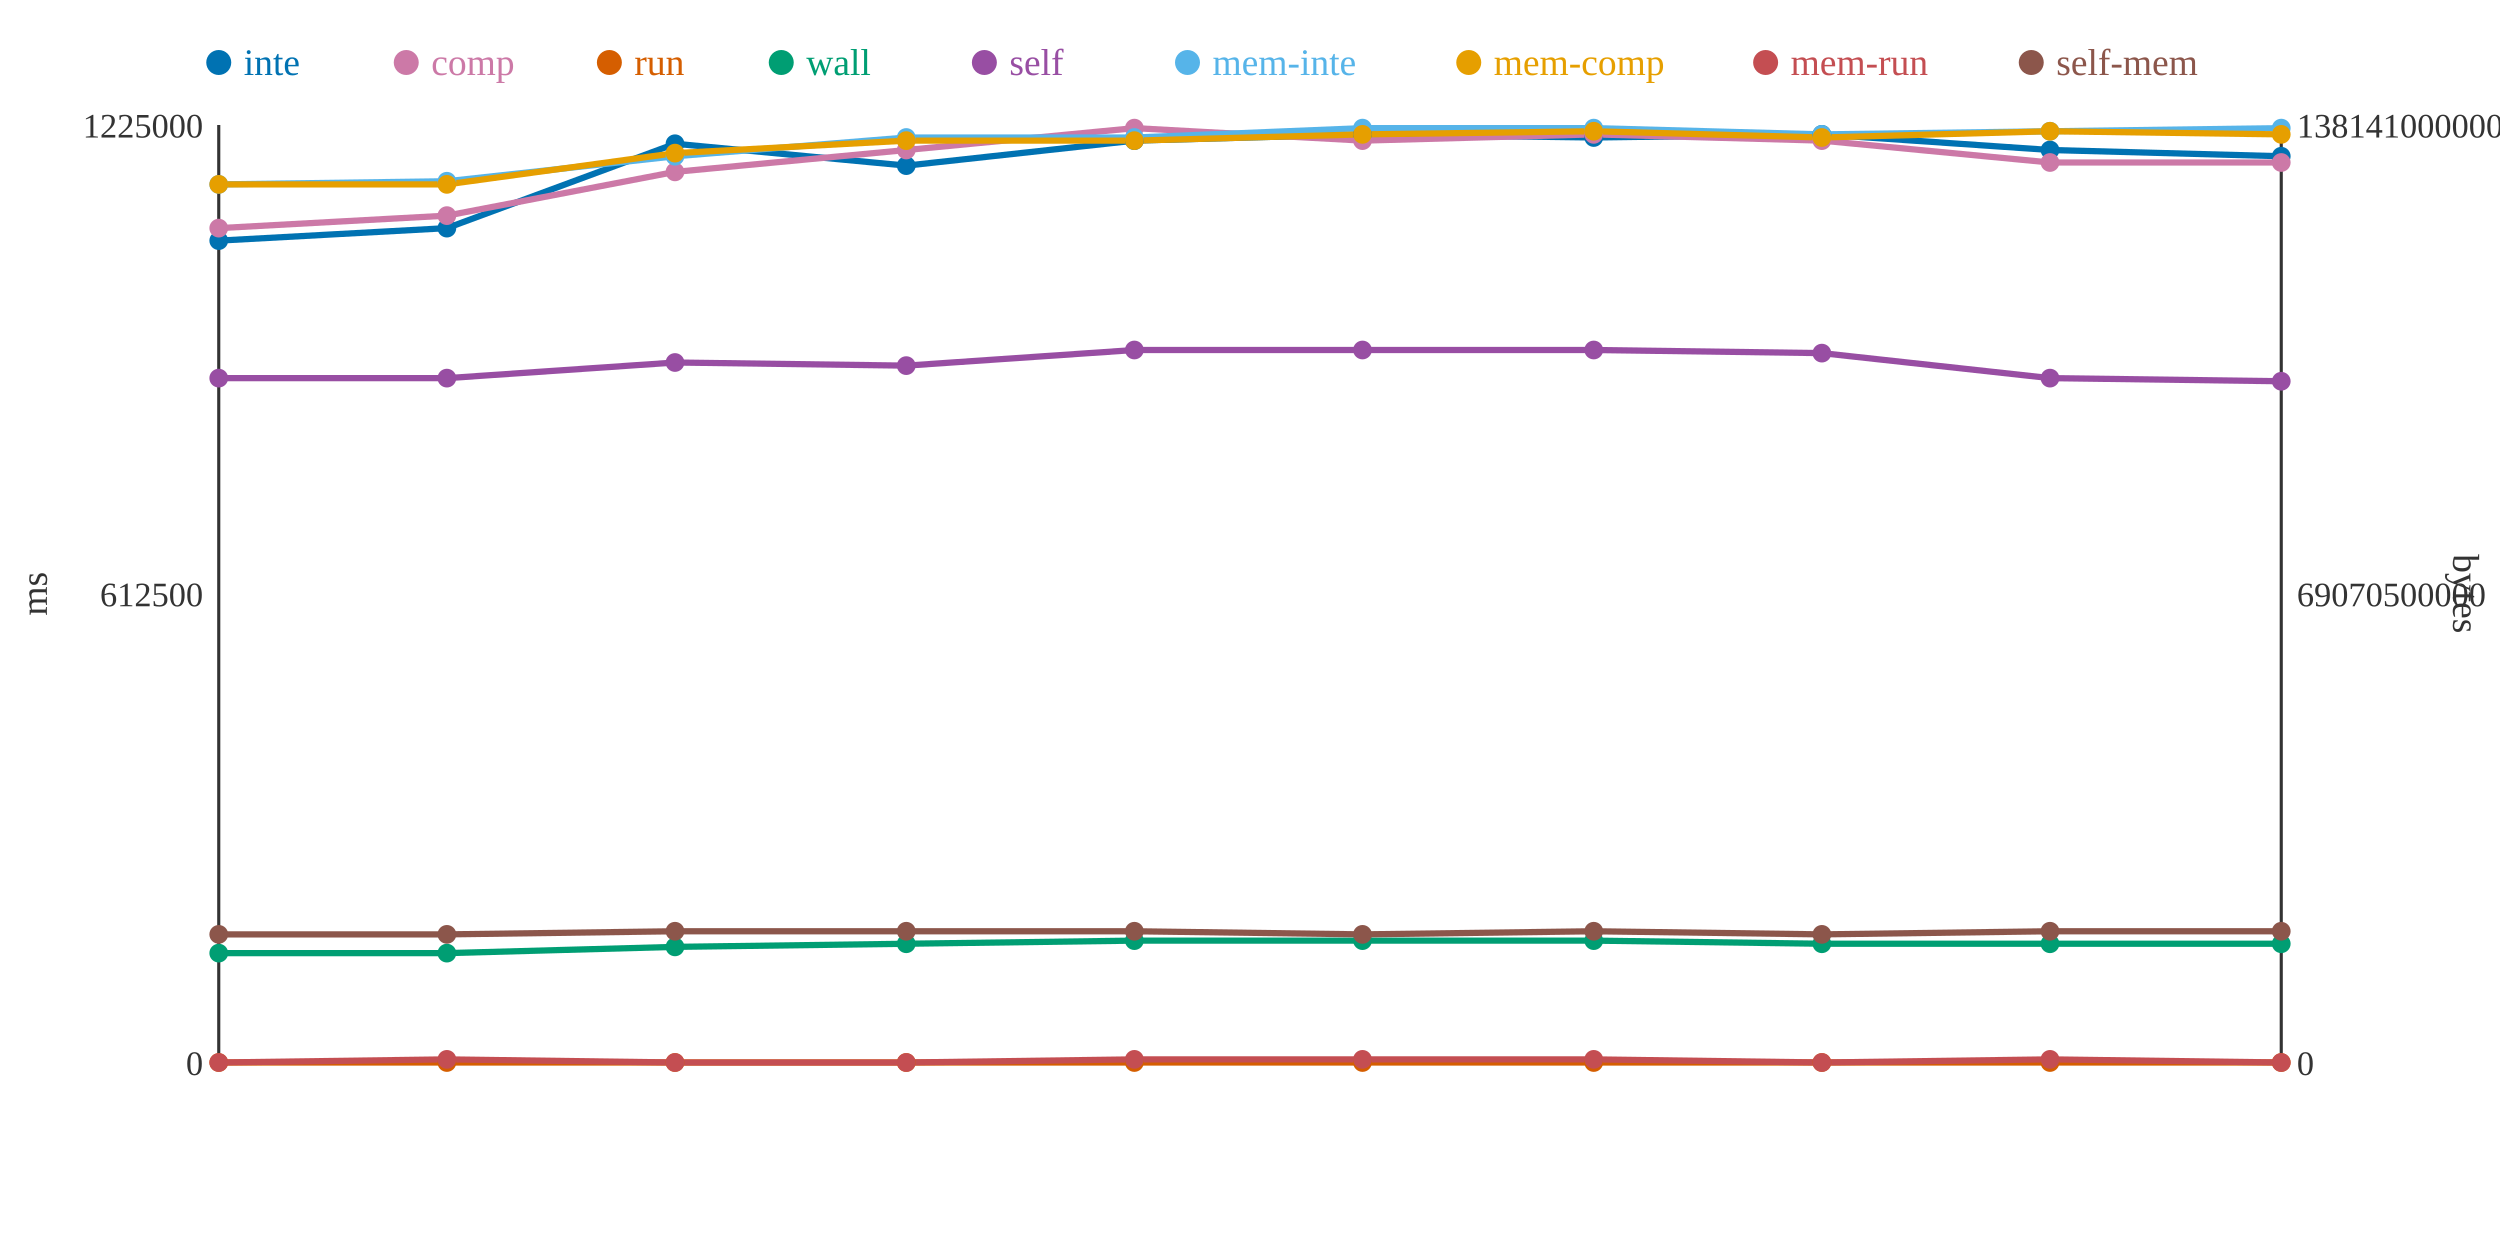
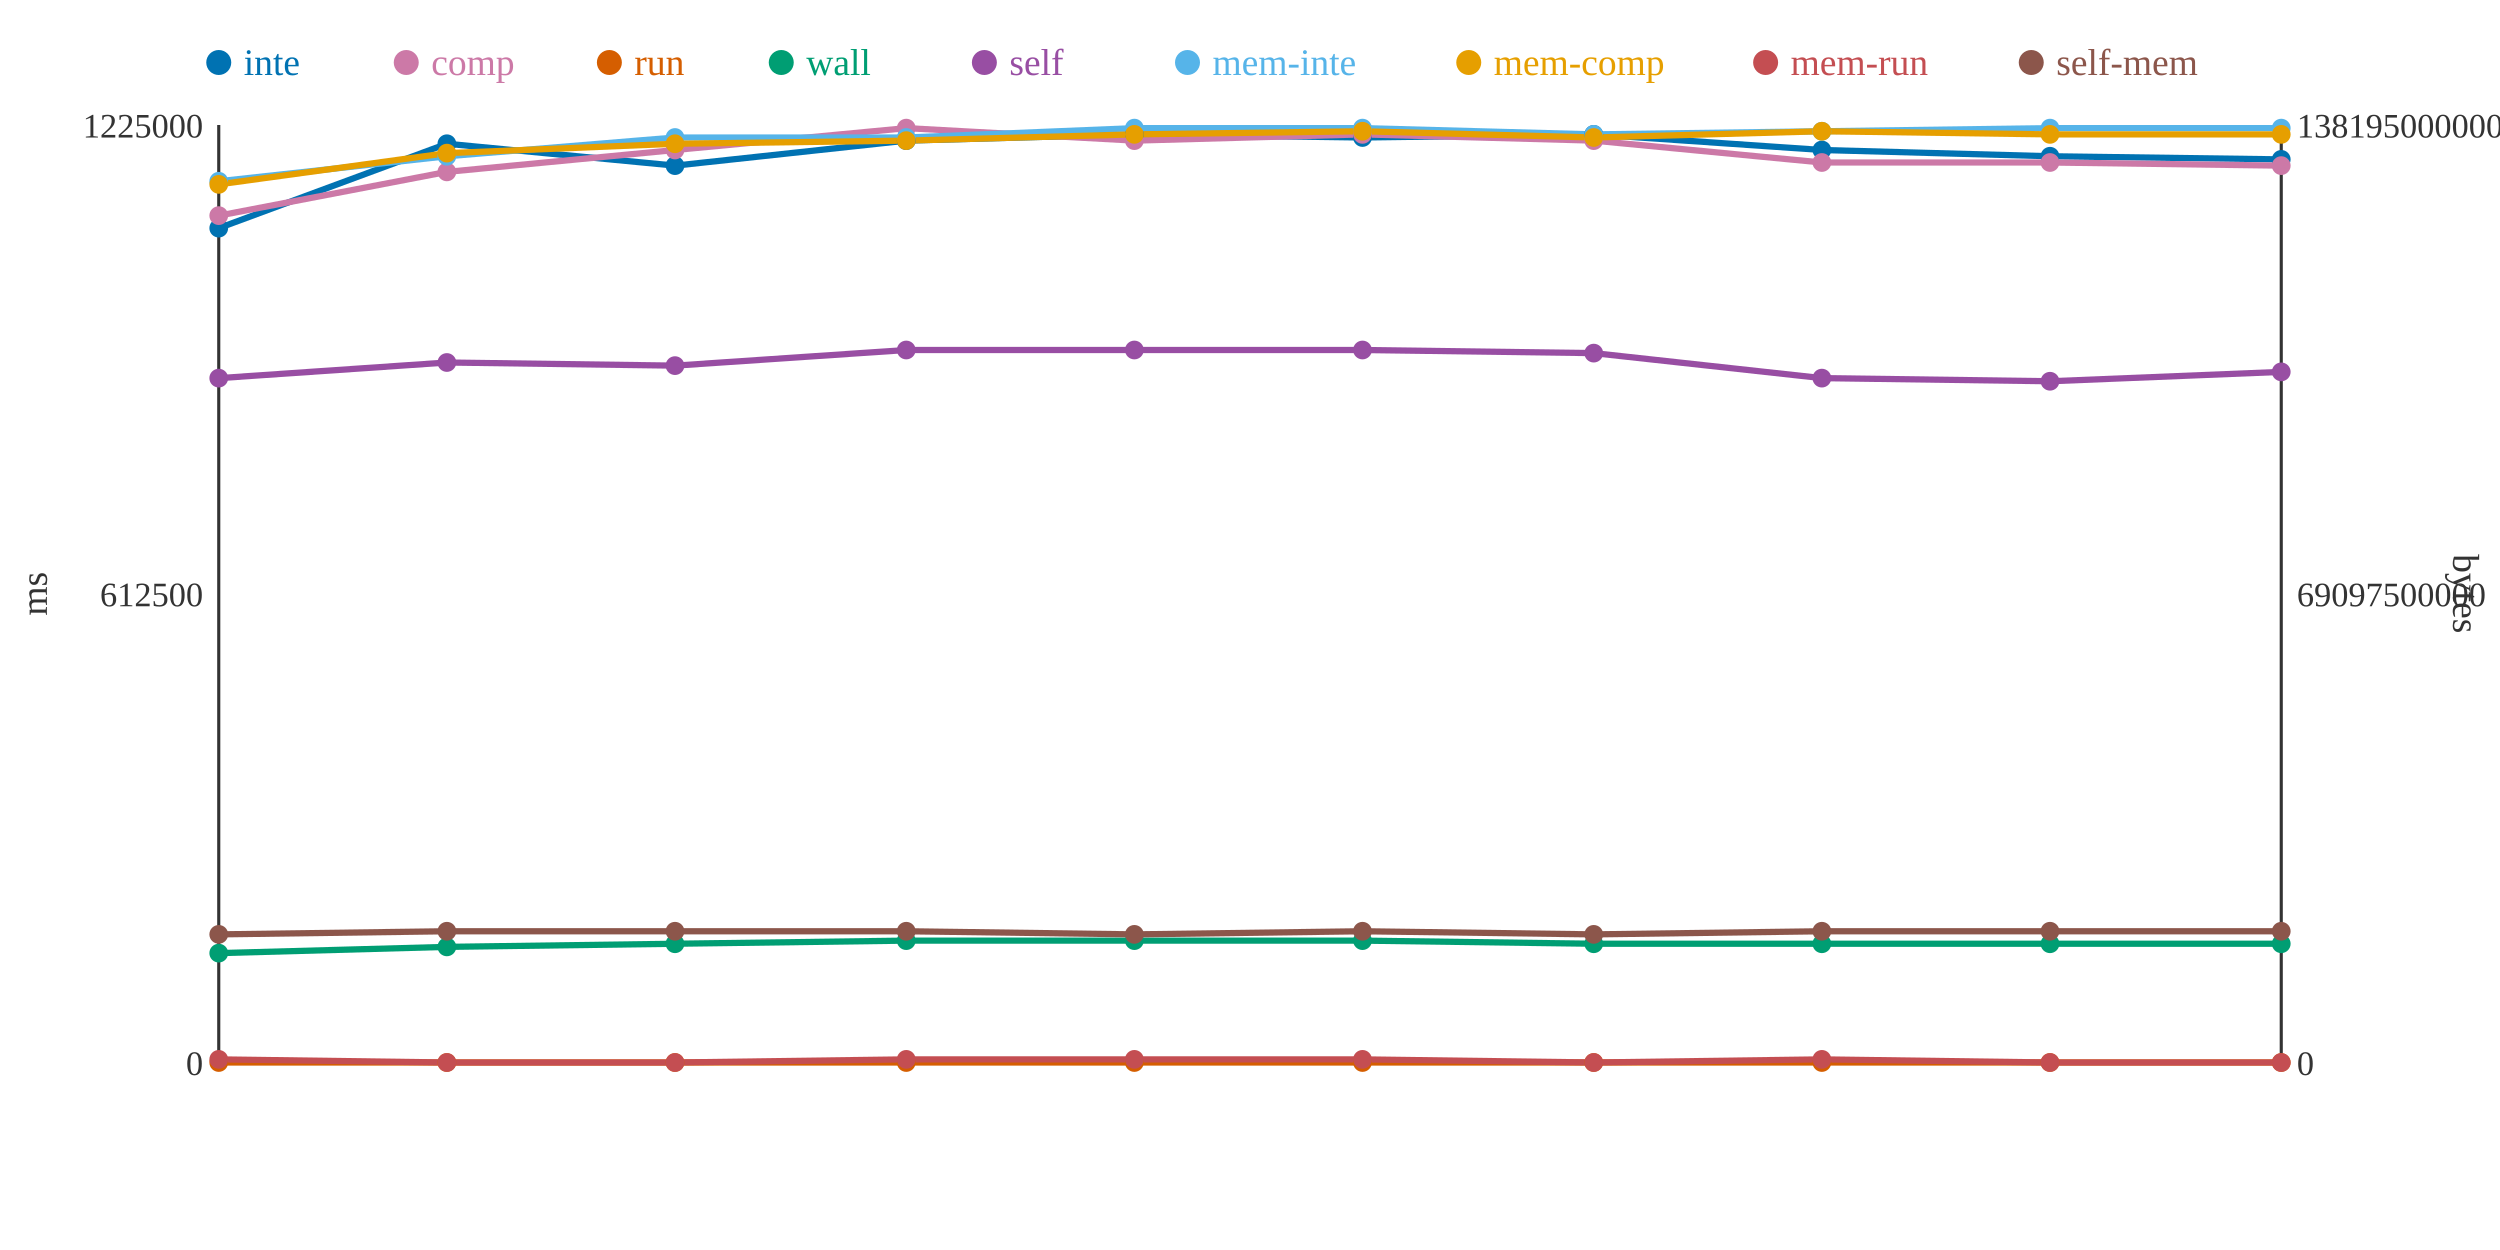
<svg xmlns="http://www.w3.org/2000/svg" width="800" height="400">
  <rect width="800" height="400" fill="white" />
  <line x1="70" y1="40" x2="70" y2="340" stroke="#333" stroke-width="1" />
  <line x1="70" y1="340" x2="730" y2="340" stroke="#333" stroke-width="1" />
  <line x1="730" y1="40" x2="730" y2="340" stroke="#333" stroke-width="1" />
  <text x="65" y="344" text-anchor="end" font-size="11" fill="#333">0</text>
  <text x="65" y="194" text-anchor="end" font-size="11" fill="#333">612500</text>
  <text x="65" y="44" text-anchor="end" font-size="11" fill="#333">1225000</text>
  <text x="15" y="190" text-anchor="middle" font-size="12" fill="#333" transform="rotate(-90 15 190)">ms</text>
  <text x="735" y="344" text-anchor="start" font-size="11" fill="#333">0</text>
-   <text x="735" y="194" text-anchor="start" font-size="11" fill="#333">69070500000</text>
-   <text x="735" y="44" text-anchor="start" font-size="11" fill="#333">138141000000</text>
+   <text x="735" y="194" text-anchor="start" font-size="11" fill="#333">69097500000</text>
+   <text x="735" y="44" text-anchor="start" font-size="11" fill="#333">138195000000</text>
  <text x="785" y="190" text-anchor="middle" font-size="12" fill="#333" transform="rotate(90 785 190)">bytes</text>
-   <polyline points="70,77 143,73 216,46 290,53 363,45 436,43 510,44 583,43 656,48 730,50" fill="none" stroke="#0072B2" stroke-width="2" />
-   <polyline points="70,73 143,69 216,55 290,48 363,41 436,45 510,43 583,45 656,52 730,52" fill="none" stroke="#CC79A7" stroke-width="2" />
+   <polyline points="70,73 143,46 216,53 290,45 363,43 436,44 510,43 583,48 656,50 730,51" fill="none" stroke="#0072B2" stroke-width="2" />
+   <polyline points="70,69 143,55 216,48 290,41 363,45 436,43 510,45 583,52 656,52 730,53" fill="none" stroke="#CC79A7" stroke-width="2" />
  <polyline points="70,340 143,340 216,340 290,340 363,340 436,340 510,340 583,340 656,340 730,340" fill="none" stroke="#D55E00" stroke-width="2" />
-   <polyline points="70,305 143,305 216,303 290,302 363,301 436,301 510,301 583,302 656,302 730,302" fill="none" stroke="#009E73" stroke-width="2" />
-   <polyline points="70,121 143,121 216,116 290,117 363,112 436,112 510,112 583,113 656,121 730,122" fill="none" stroke="#984EA3" stroke-width="2" />
-   <polyline points="70,59 143,58 216,50 290,44 363,44 436,41 510,41 583,43 656,42 730,41" fill="none" stroke="#56B4E9" stroke-width="2" />
-   <polyline points="70,59 143,59 216,49 290,45 363,45 436,43 510,42 583,44 656,42 730,43" fill="none" stroke="#E69F00" stroke-width="2" />
-   <polyline points="70,340 143,339 216,340 290,340 363,339 436,339 510,339 583,340 656,339 730,340" fill="none" stroke="#C44E52" stroke-width="2" />
-   <polyline points="70,299 143,299 216,298 290,298 363,298 436,299 510,298 583,299 656,298 730,298" fill="none" stroke="#8C564B" stroke-width="2" />
-   <circle cx="70" cy="77" r="3" fill="#0072B2" />
-   <circle cx="70" cy="73" r="3" fill="#CC79A7" />
+   <polyline points="70,305 143,303 216,302 290,301 363,301 436,301 510,302 583,302 656,302 730,302" fill="none" stroke="#009E73" stroke-width="2" />
+   <polyline points="70,121 143,116 216,117 290,112 363,112 436,112 510,113 583,121 656,122 730,119" fill="none" stroke="#984EA3" stroke-width="2" />
+   <polyline points="70,58 143,50 216,44 290,44 363,41 436,41 510,43 583,42 656,41 730,41" fill="none" stroke="#56B4E9" stroke-width="2" />
+   <polyline points="70,59 143,49 216,46 290,45 363,43 436,42 510,44 583,42 656,43 730,43" fill="none" stroke="#E69F00" stroke-width="2" />
+   <polyline points="70,339 143,340 216,340 290,339 363,339 436,339 510,340 583,339 656,340 730,340" fill="none" stroke="#C44E52" stroke-width="2" />
+   <polyline points="70,299 143,298 216,298 290,298 363,299 436,298 510,299 583,298 656,298 730,298" fill="none" stroke="#8C564B" stroke-width="2" />
+   <circle cx="70" cy="73" r="3" fill="#0072B2" />
+   <circle cx="70" cy="69" r="3" fill="#CC79A7" />
  <circle cx="70" cy="340" r="3" fill="#D55E00" />
  <circle cx="70" cy="305" r="3" fill="#009E73" />
  <circle cx="70" cy="121" r="3" fill="#984EA3" />
-   <circle cx="70" cy="59" r="3" fill="#56B4E9" />
+   <circle cx="70" cy="58" r="3" fill="#56B4E9" />
  <circle cx="70" cy="59" r="3" fill="#E69F00" />
-   <circle cx="70" cy="340" r="3" fill="#C44E52" />
+   <circle cx="70" cy="339" r="3" fill="#C44E52" />
  <circle cx="70" cy="299" r="3" fill="#8C564B" />
-   <circle cx="143" cy="73" r="3" fill="#0072B2" />
-   <circle cx="143" cy="69" r="3" fill="#CC79A7" />
+   <circle cx="143" cy="46" r="3" fill="#0072B2" />
+   <circle cx="143" cy="55" r="3" fill="#CC79A7" />
  <circle cx="143" cy="340" r="3" fill="#D55E00" />
-   <circle cx="143" cy="305" r="3" fill="#009E73" />
-   <circle cx="143" cy="121" r="3" fill="#984EA3" />
-   <circle cx="143" cy="58" r="3" fill="#56B4E9" />
-   <circle cx="143" cy="59" r="3" fill="#E69F00" />
-   <circle cx="143" cy="339" r="3" fill="#C44E52" />
-   <circle cx="143" cy="299" r="3" fill="#8C564B" />
-   <circle cx="216" cy="46" r="3" fill="#0072B2" />
-   <circle cx="216" cy="55" r="3" fill="#CC79A7" />
+   <circle cx="143" cy="303" r="3" fill="#009E73" />
+   <circle cx="143" cy="116" r="3" fill="#984EA3" />
+   <circle cx="143" cy="50" r="3" fill="#56B4E9" />
+   <circle cx="143" cy="49" r="3" fill="#E69F00" />
+   <circle cx="143" cy="340" r="3" fill="#C44E52" />
+   <circle cx="143" cy="298" r="3" fill="#8C564B" />
+   <circle cx="216" cy="53" r="3" fill="#0072B2" />
+   <circle cx="216" cy="48" r="3" fill="#CC79A7" />
  <circle cx="216" cy="340" r="3" fill="#D55E00" />
-   <circle cx="216" cy="303" r="3" fill="#009E73" />
-   <circle cx="216" cy="116" r="3" fill="#984EA3" />
-   <circle cx="216" cy="50" r="3" fill="#56B4E9" />
-   <circle cx="216" cy="49" r="3" fill="#E69F00" />
+   <circle cx="216" cy="302" r="3" fill="#009E73" />
+   <circle cx="216" cy="117" r="3" fill="#984EA3" />
+   <circle cx="216" cy="44" r="3" fill="#56B4E9" />
+   <circle cx="216" cy="46" r="3" fill="#E69F00" />
  <circle cx="216" cy="340" r="3" fill="#C44E52" />
  <circle cx="216" cy="298" r="3" fill="#8C564B" />
-   <circle cx="290" cy="53" r="3" fill="#0072B2" />
-   <circle cx="290" cy="48" r="3" fill="#CC79A7" />
+   <circle cx="290" cy="45" r="3" fill="#0072B2" />
+   <circle cx="290" cy="41" r="3" fill="#CC79A7" />
  <circle cx="290" cy="340" r="3" fill="#D55E00" />
-   <circle cx="290" cy="302" r="3" fill="#009E73" />
-   <circle cx="290" cy="117" r="3" fill="#984EA3" />
+   <circle cx="290" cy="301" r="3" fill="#009E73" />
+   <circle cx="290" cy="112" r="3" fill="#984EA3" />
  <circle cx="290" cy="44" r="3" fill="#56B4E9" />
  <circle cx="290" cy="45" r="3" fill="#E69F00" />
-   <circle cx="290" cy="340" r="3" fill="#C44E52" />
+   <circle cx="290" cy="339" r="3" fill="#C44E52" />
  <circle cx="290" cy="298" r="3" fill="#8C564B" />
-   <circle cx="363" cy="45" r="3" fill="#0072B2" />
-   <circle cx="363" cy="41" r="3" fill="#CC79A7" />
+   <circle cx="363" cy="43" r="3" fill="#0072B2" />
+   <circle cx="363" cy="45" r="3" fill="#CC79A7" />
  <circle cx="363" cy="340" r="3" fill="#D55E00" />
  <circle cx="363" cy="301" r="3" fill="#009E73" />
  <circle cx="363" cy="112" r="3" fill="#984EA3" />
-   <circle cx="363" cy="44" r="3" fill="#56B4E9" />
-   <circle cx="363" cy="45" r="3" fill="#E69F00" />
+   <circle cx="363" cy="41" r="3" fill="#56B4E9" />
+   <circle cx="363" cy="43" r="3" fill="#E69F00" />
  <circle cx="363" cy="339" r="3" fill="#C44E52" />
-   <circle cx="363" cy="298" r="3" fill="#8C564B" />
-   <circle cx="436" cy="43" r="3" fill="#0072B2" />
-   <circle cx="436" cy="45" r="3" fill="#CC79A7" />
+   <circle cx="363" cy="299" r="3" fill="#8C564B" />
+   <circle cx="436" cy="44" r="3" fill="#0072B2" />
+   <circle cx="436" cy="43" r="3" fill="#CC79A7" />
  <circle cx="436" cy="340" r="3" fill="#D55E00" />
  <circle cx="436" cy="301" r="3" fill="#009E73" />
  <circle cx="436" cy="112" r="3" fill="#984EA3" />
  <circle cx="436" cy="41" r="3" fill="#56B4E9" />
-   <circle cx="436" cy="43" r="3" fill="#E69F00" />
+   <circle cx="436" cy="42" r="3" fill="#E69F00" />
  <circle cx="436" cy="339" r="3" fill="#C44E52" />
-   <circle cx="436" cy="299" r="3" fill="#8C564B" />
-   <circle cx="510" cy="44" r="3" fill="#0072B2" />
-   <circle cx="510" cy="43" r="3" fill="#CC79A7" />
+   <circle cx="436" cy="298" r="3" fill="#8C564B" />
+   <circle cx="510" cy="43" r="3" fill="#0072B2" />
+   <circle cx="510" cy="45" r="3" fill="#CC79A7" />
  <circle cx="510" cy="340" r="3" fill="#D55E00" />
-   <circle cx="510" cy="301" r="3" fill="#009E73" />
-   <circle cx="510" cy="112" r="3" fill="#984EA3" />
-   <circle cx="510" cy="41" r="3" fill="#56B4E9" />
-   <circle cx="510" cy="42" r="3" fill="#E69F00" />
-   <circle cx="510" cy="339" r="3" fill="#C44E52" />
-   <circle cx="510" cy="298" r="3" fill="#8C564B" />
-   <circle cx="583" cy="43" r="3" fill="#0072B2" />
-   <circle cx="583" cy="45" r="3" fill="#CC79A7" />
+   <circle cx="510" cy="302" r="3" fill="#009E73" />
+   <circle cx="510" cy="113" r="3" fill="#984EA3" />
+   <circle cx="510" cy="43" r="3" fill="#56B4E9" />
+   <circle cx="510" cy="44" r="3" fill="#E69F00" />
+   <circle cx="510" cy="340" r="3" fill="#C44E52" />
+   <circle cx="510" cy="299" r="3" fill="#8C564B" />
+   <circle cx="583" cy="48" r="3" fill="#0072B2" />
+   <circle cx="583" cy="52" r="3" fill="#CC79A7" />
  <circle cx="583" cy="340" r="3" fill="#D55E00" />
  <circle cx="583" cy="302" r="3" fill="#009E73" />
-   <circle cx="583" cy="113" r="3" fill="#984EA3" />
-   <circle cx="583" cy="43" r="3" fill="#56B4E9" />
-   <circle cx="583" cy="44" r="3" fill="#E69F00" />
-   <circle cx="583" cy="340" r="3" fill="#C44E52" />
-   <circle cx="583" cy="299" r="3" fill="#8C564B" />
-   <circle cx="656" cy="48" r="3" fill="#0072B2" />
+   <circle cx="583" cy="121" r="3" fill="#984EA3" />
+   <circle cx="583" cy="42" r="3" fill="#56B4E9" />
+   <circle cx="583" cy="42" r="3" fill="#E69F00" />
+   <circle cx="583" cy="339" r="3" fill="#C44E52" />
+   <circle cx="583" cy="298" r="3" fill="#8C564B" />
+   <circle cx="656" cy="50" r="3" fill="#0072B2" />
  <circle cx="656" cy="52" r="3" fill="#CC79A7" />
  <circle cx="656" cy="340" r="3" fill="#D55E00" />
  <circle cx="656" cy="302" r="3" fill="#009E73" />
-   <circle cx="656" cy="121" r="3" fill="#984EA3" />
-   <circle cx="656" cy="42" r="3" fill="#56B4E9" />
-   <circle cx="656" cy="42" r="3" fill="#E69F00" />
-   <circle cx="656" cy="339" r="3" fill="#C44E52" />
+   <circle cx="656" cy="122" r="3" fill="#984EA3" />
+   <circle cx="656" cy="41" r="3" fill="#56B4E9" />
+   <circle cx="656" cy="43" r="3" fill="#E69F00" />
+   <circle cx="656" cy="340" r="3" fill="#C44E52" />
  <circle cx="656" cy="298" r="3" fill="#8C564B" />
-   <circle cx="730" cy="50" r="3" fill="#0072B2" />
-   <circle cx="730" cy="52" r="3" fill="#CC79A7" />
+   <circle cx="730" cy="51" r="3" fill="#0072B2" />
+   <circle cx="730" cy="53" r="3" fill="#CC79A7" />
  <circle cx="730" cy="340" r="3" fill="#D55E00" />
  <circle cx="730" cy="302" r="3" fill="#009E73" />
-   <circle cx="730" cy="122" r="3" fill="#984EA3" />
+   <circle cx="730" cy="119" r="3" fill="#984EA3" />
  <circle cx="730" cy="41" r="3" fill="#56B4E9" />
  <circle cx="730" cy="43" r="3" fill="#E69F00" />
  <circle cx="730" cy="340" r="3" fill="#C44E52" />
  <circle cx="730" cy="298" r="3" fill="#8C564B" />
  <circle cx="70" cy="20" r="4" fill="#0072B2" />
  <text x="78" y="24" text-anchor="start" font-size="12" fill="#0072B2">inte</text>
  <circle cx="130" cy="20" r="4" fill="#CC79A7" />
  <text x="138" y="24" text-anchor="start" font-size="12" fill="#CC79A7">comp</text>
  <circle cx="195" cy="20" r="4" fill="#D55E00" />
  <text x="203" y="24" text-anchor="start" font-size="12" fill="#D55E00">run</text>
  <circle cx="250" cy="20" r="4" fill="#009E73" />
  <text x="258" y="24" text-anchor="start" font-size="12" fill="#009E73">wall</text>
  <circle cx="315" cy="20" r="4" fill="#984EA3" />
  <text x="323" y="24" text-anchor="start" font-size="12" fill="#984EA3">self</text>
  <circle cx="380" cy="20" r="4" fill="#56B4E9" />
  <text x="388" y="24" text-anchor="start" font-size="12" fill="#56B4E9">mem-inte</text>
  <circle cx="470" cy="20" r="4" fill="#E69F00" />
  <text x="478" y="24" text-anchor="start" font-size="12" fill="#E69F00">mem-comp</text>
  <circle cx="565" cy="20" r="4" fill="#C44E52" />
  <text x="573" y="24" text-anchor="start" font-size="12" fill="#C44E52">mem-run</text>
  <circle cx="650" cy="20" r="4" fill="#8C564B" />
  <text x="658" y="24" text-anchor="start" font-size="12" fill="#8C564B">self-mem</text>
</svg>
